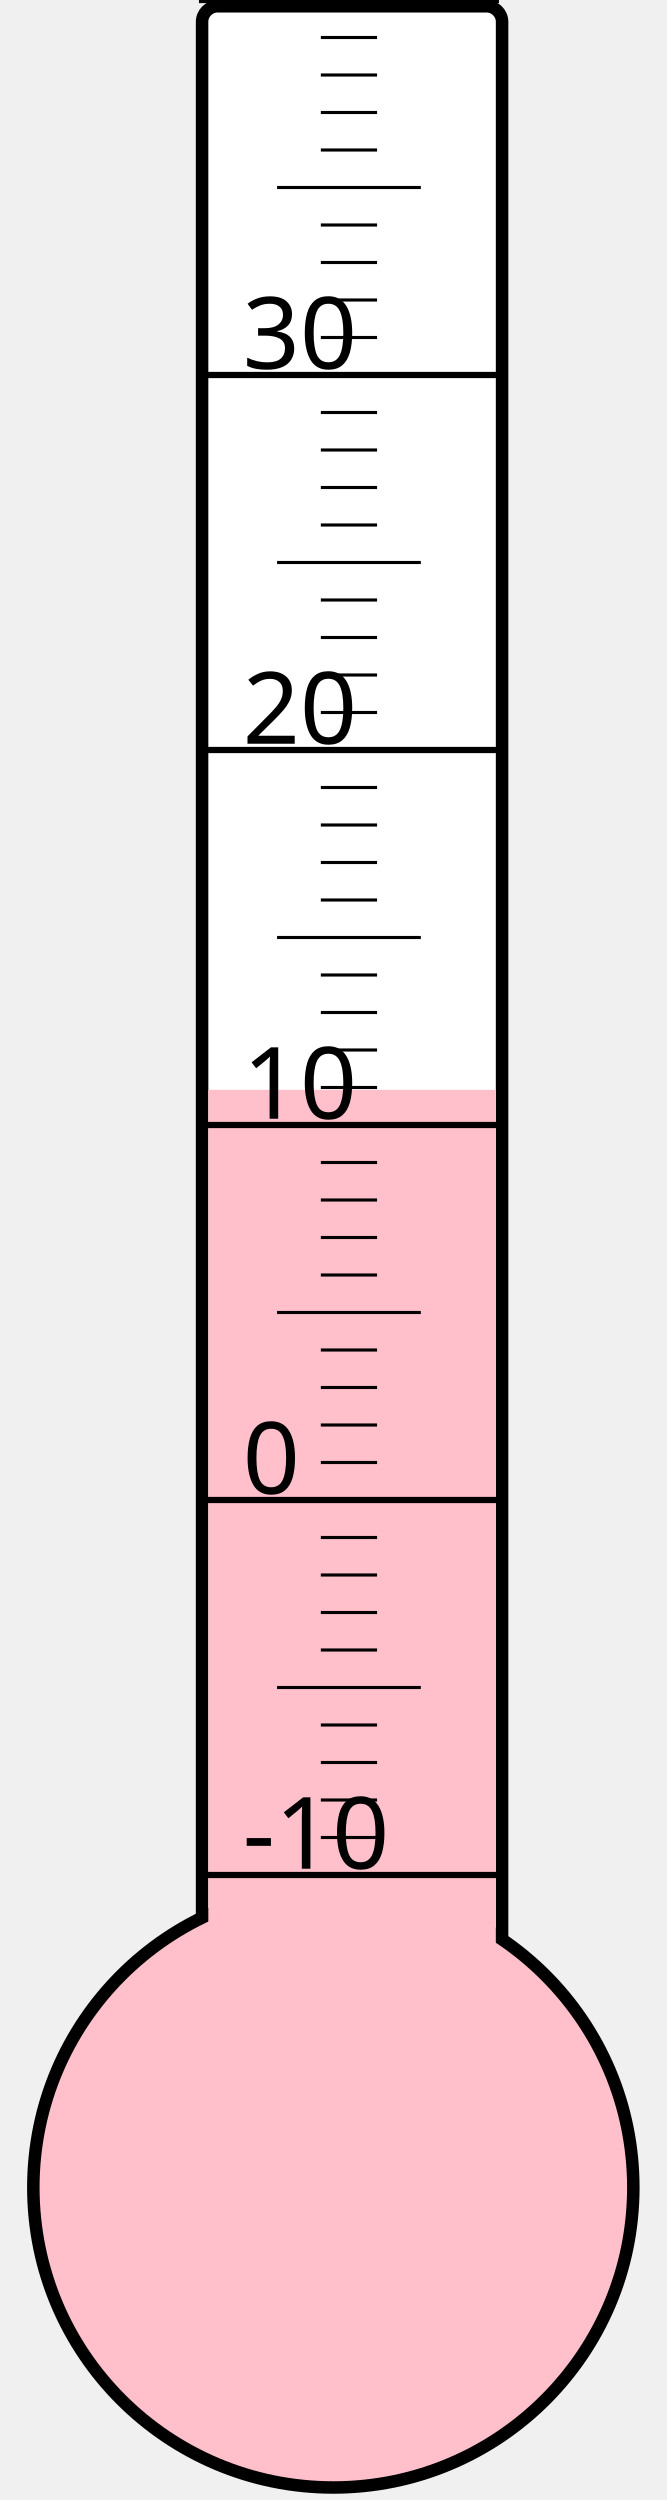
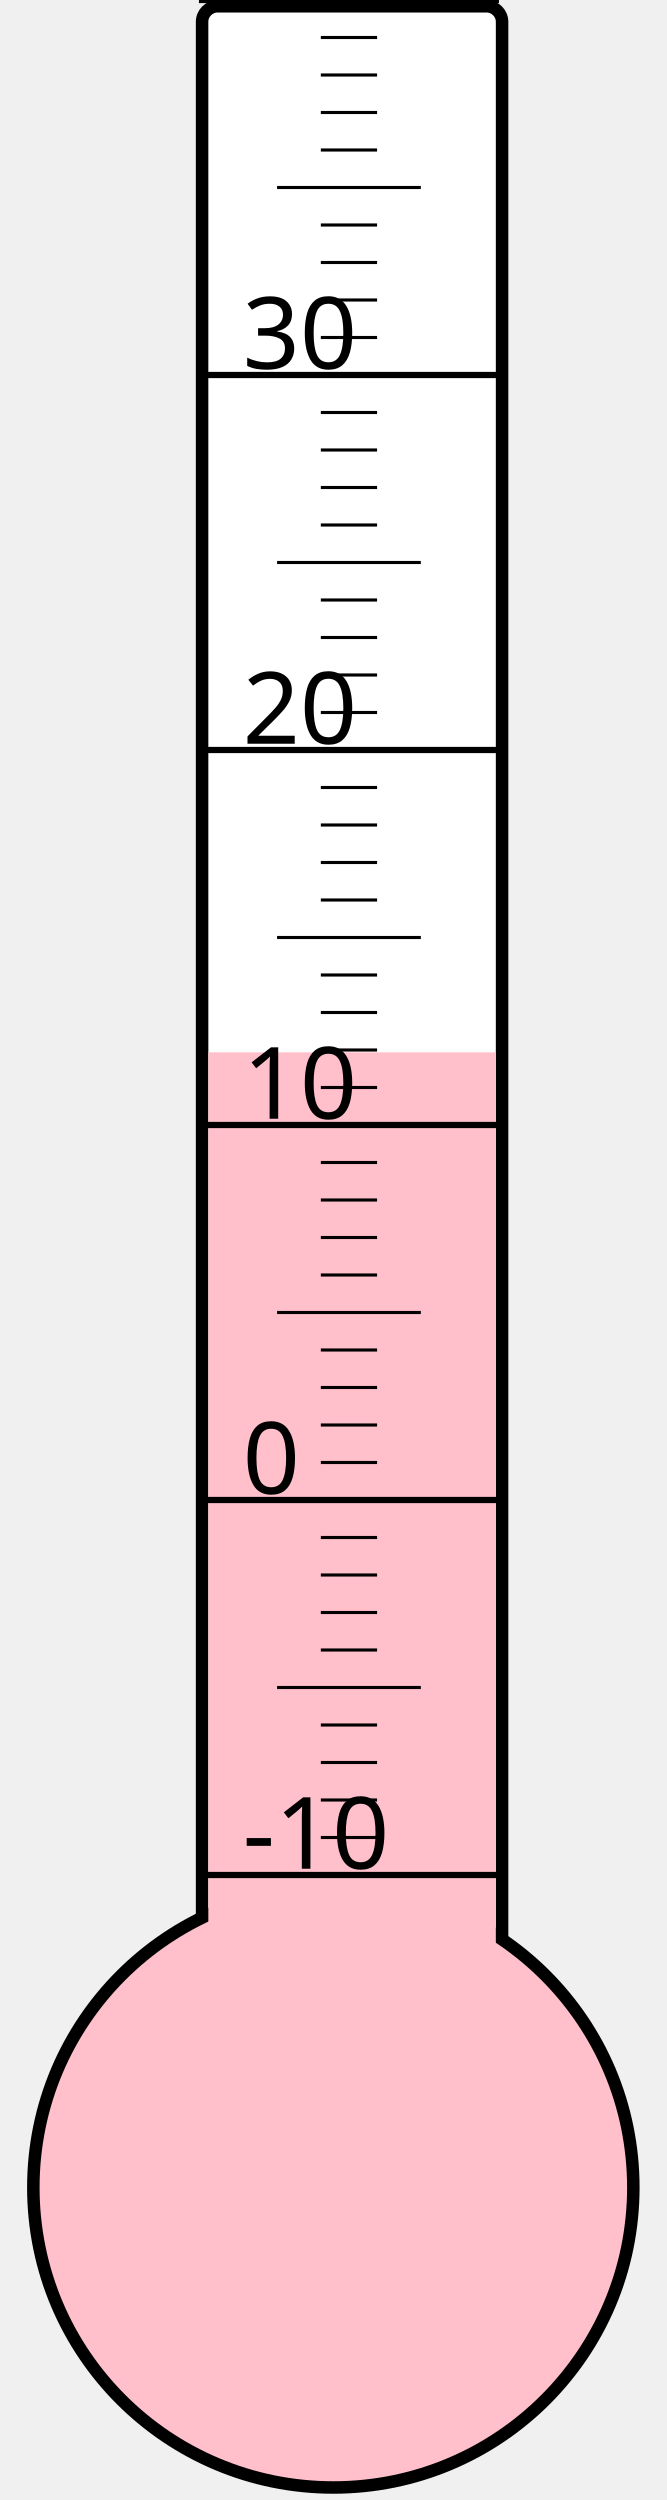
<svg xmlns="http://www.w3.org/2000/svg" width="40px" height="150px" viewBox="0 0 200 800">
  <rect width="200" height="800" x="0" y="0" style="fill: #ffffeb; fill-opacity: 0;" />
  <rect width="96" height="680" x="58" y="2" rx="5" ry="5" style="fill: white; fill-opacity: 1; stroke: black; stroke-width: 4;" />
  <circle cx="100" cy="700" r="96" style="fill: pink; stroke: black; stroke-width: 4;" />
-   <rect width="92" height="351.25" x="60" y="348.75" style="fill: pink; fill-opacity: 1; stroke-width: 0;" />
+   <rect width="92" height="363.25" x="60" y="336.75" style="fill: pink; fill-opacity: 1; stroke-width: 0;" />
  <text x="71" y="598" style="font-family: sans-serif; font-size: 24pt;">-10</text>
  <text x="71" y="478" style="font-family: sans-serif; font-size: 24pt;">0</text>
  <text x="71" y="358" style="font-family: sans-serif; font-size: 24pt;">10</text>
  <text x="71" y="238" style="font-family: sans-serif; font-size: 24pt;">20</text>
  <text x="71" y="118" style="font-family: sans-serif; font-size: 24pt;">30</text>
  <g style="stroke: black;">
    <line x1="57" y1="600" x2="153" y2="600" style="stroke-width: 2;" />
    <line x1="96" y1="588" x2="114" y2="588" style="stroke-width: 1;" />
    <line x1="96" y1="576" x2="114" y2="576" style="stroke-width: 1;" />
    <line x1="96" y1="564" x2="114" y2="564" style="stroke-width: 1;" />
    <line x1="96" y1="552" x2="114" y2="552" style="stroke-width: 1;" />
    <line x1="82" y1="540" x2="128" y2="540" style="stroke-width: 1;" />
    <line x1="96" y1="528" x2="114" y2="528" style="stroke-width: 1;" />
    <line x1="96" y1="516" x2="114" y2="516" style="stroke-width: 1;" />
    <line x1="96" y1="504" x2="114" y2="504" style="stroke-width: 1;" />
    <line x1="96" y1="492" x2="114" y2="492" style="stroke-width: 1;" />
    <line x1="57" y1="480" x2="153" y2="480" style="stroke-width: 2;" />
    <line x1="96" y1="468" x2="114" y2="468" style="stroke-width: 1;" />
    <line x1="96" y1="456" x2="114" y2="456" style="stroke-width: 1;" />
    <line x1="96" y1="444" x2="114" y2="444" style="stroke-width: 1;" />
    <line x1="96" y1="432" x2="114" y2="432" style="stroke-width: 1;" />
    <line x1="82" y1="420" x2="128" y2="420" style="stroke-width: 1;" />
    <line x1="96" y1="408" x2="114" y2="408" style="stroke-width: 1;" />
    <line x1="96" y1="396" x2="114" y2="396" style="stroke-width: 1;" />
    <line x1="96" y1="384" x2="114" y2="384" style="stroke-width: 1;" />
    <line x1="96" y1="372" x2="114" y2="372" style="stroke-width: 1;" />
    <line x1="57" y1="360" x2="153" y2="360" style="stroke-width: 2;" />
    <line x1="96" y1="348" x2="114" y2="348" style="stroke-width: 1;" />
    <line x1="96" y1="336" x2="114" y2="336" style="stroke-width: 1;" />
    <line x1="96" y1="324" x2="114" y2="324" style="stroke-width: 1;" />
    <line x1="96" y1="312" x2="114" y2="312" style="stroke-width: 1;" />
    <line x1="82" y1="300" x2="128" y2="300" style="stroke-width: 1;" />
    <line x1="96" y1="288" x2="114" y2="288" style="stroke-width: 1;" />
    <line x1="96" y1="276" x2="114" y2="276" style="stroke-width: 1;" />
    <line x1="96" y1="264" x2="114" y2="264" style="stroke-width: 1;" />
    <line x1="96" y1="252" x2="114" y2="252" style="stroke-width: 1;" />
    <line x1="57" y1="240" x2="153" y2="240" style="stroke-width: 2;" />
    <line x1="96" y1="228" x2="114" y2="228" style="stroke-width: 1;" />
    <line x1="96" y1="216" x2="114" y2="216" style="stroke-width: 1;" />
    <line x1="96" y1="204" x2="114" y2="204" style="stroke-width: 1;" />
    <line x1="96" y1="192" x2="114" y2="192" style="stroke-width: 1;" />
    <line x1="82" y1="180" x2="128" y2="180" style="stroke-width: 1;" />
    <line x1="96" y1="168" x2="114" y2="168" style="stroke-width: 1;" />
    <line x1="96" y1="156" x2="114" y2="156" style="stroke-width: 1;" />
    <line x1="96" y1="144" x2="114" y2="144" style="stroke-width: 1;" />
    <line x1="96" y1="132" x2="114" y2="132" style="stroke-width: 1;" />
    <line x1="57" y1="120" x2="153" y2="120" style="stroke-width: 2;" />
    <line x1="96" y1="108" x2="114" y2="108" style="stroke-width: 1;" />
    <line x1="96" y1="96" x2="114" y2="96" style="stroke-width: 1;" />
    <line x1="96" y1="84" x2="114" y2="84" style="stroke-width: 1;" />
    <line x1="96" y1="72" x2="114" y2="72" style="stroke-width: 1;" />
    <line x1="82" y1="60" x2="128" y2="60" style="stroke-width: 1;" />
    <line x1="96" y1="48" x2="114" y2="48" style="stroke-width: 1;" />
    <line x1="96" y1="36" x2="114" y2="36" style="stroke-width: 1;" />
    <line x1="96" y1="24" x2="114" y2="24" style="stroke-width: 1;" />
    <line x1="96" y1="12" x2="114" y2="12" style="stroke-width: 1;" />
    <line x1="57" y1="0" x2="153" y2="0" style="stroke-width: 2;" />
  </g>
</svg>
